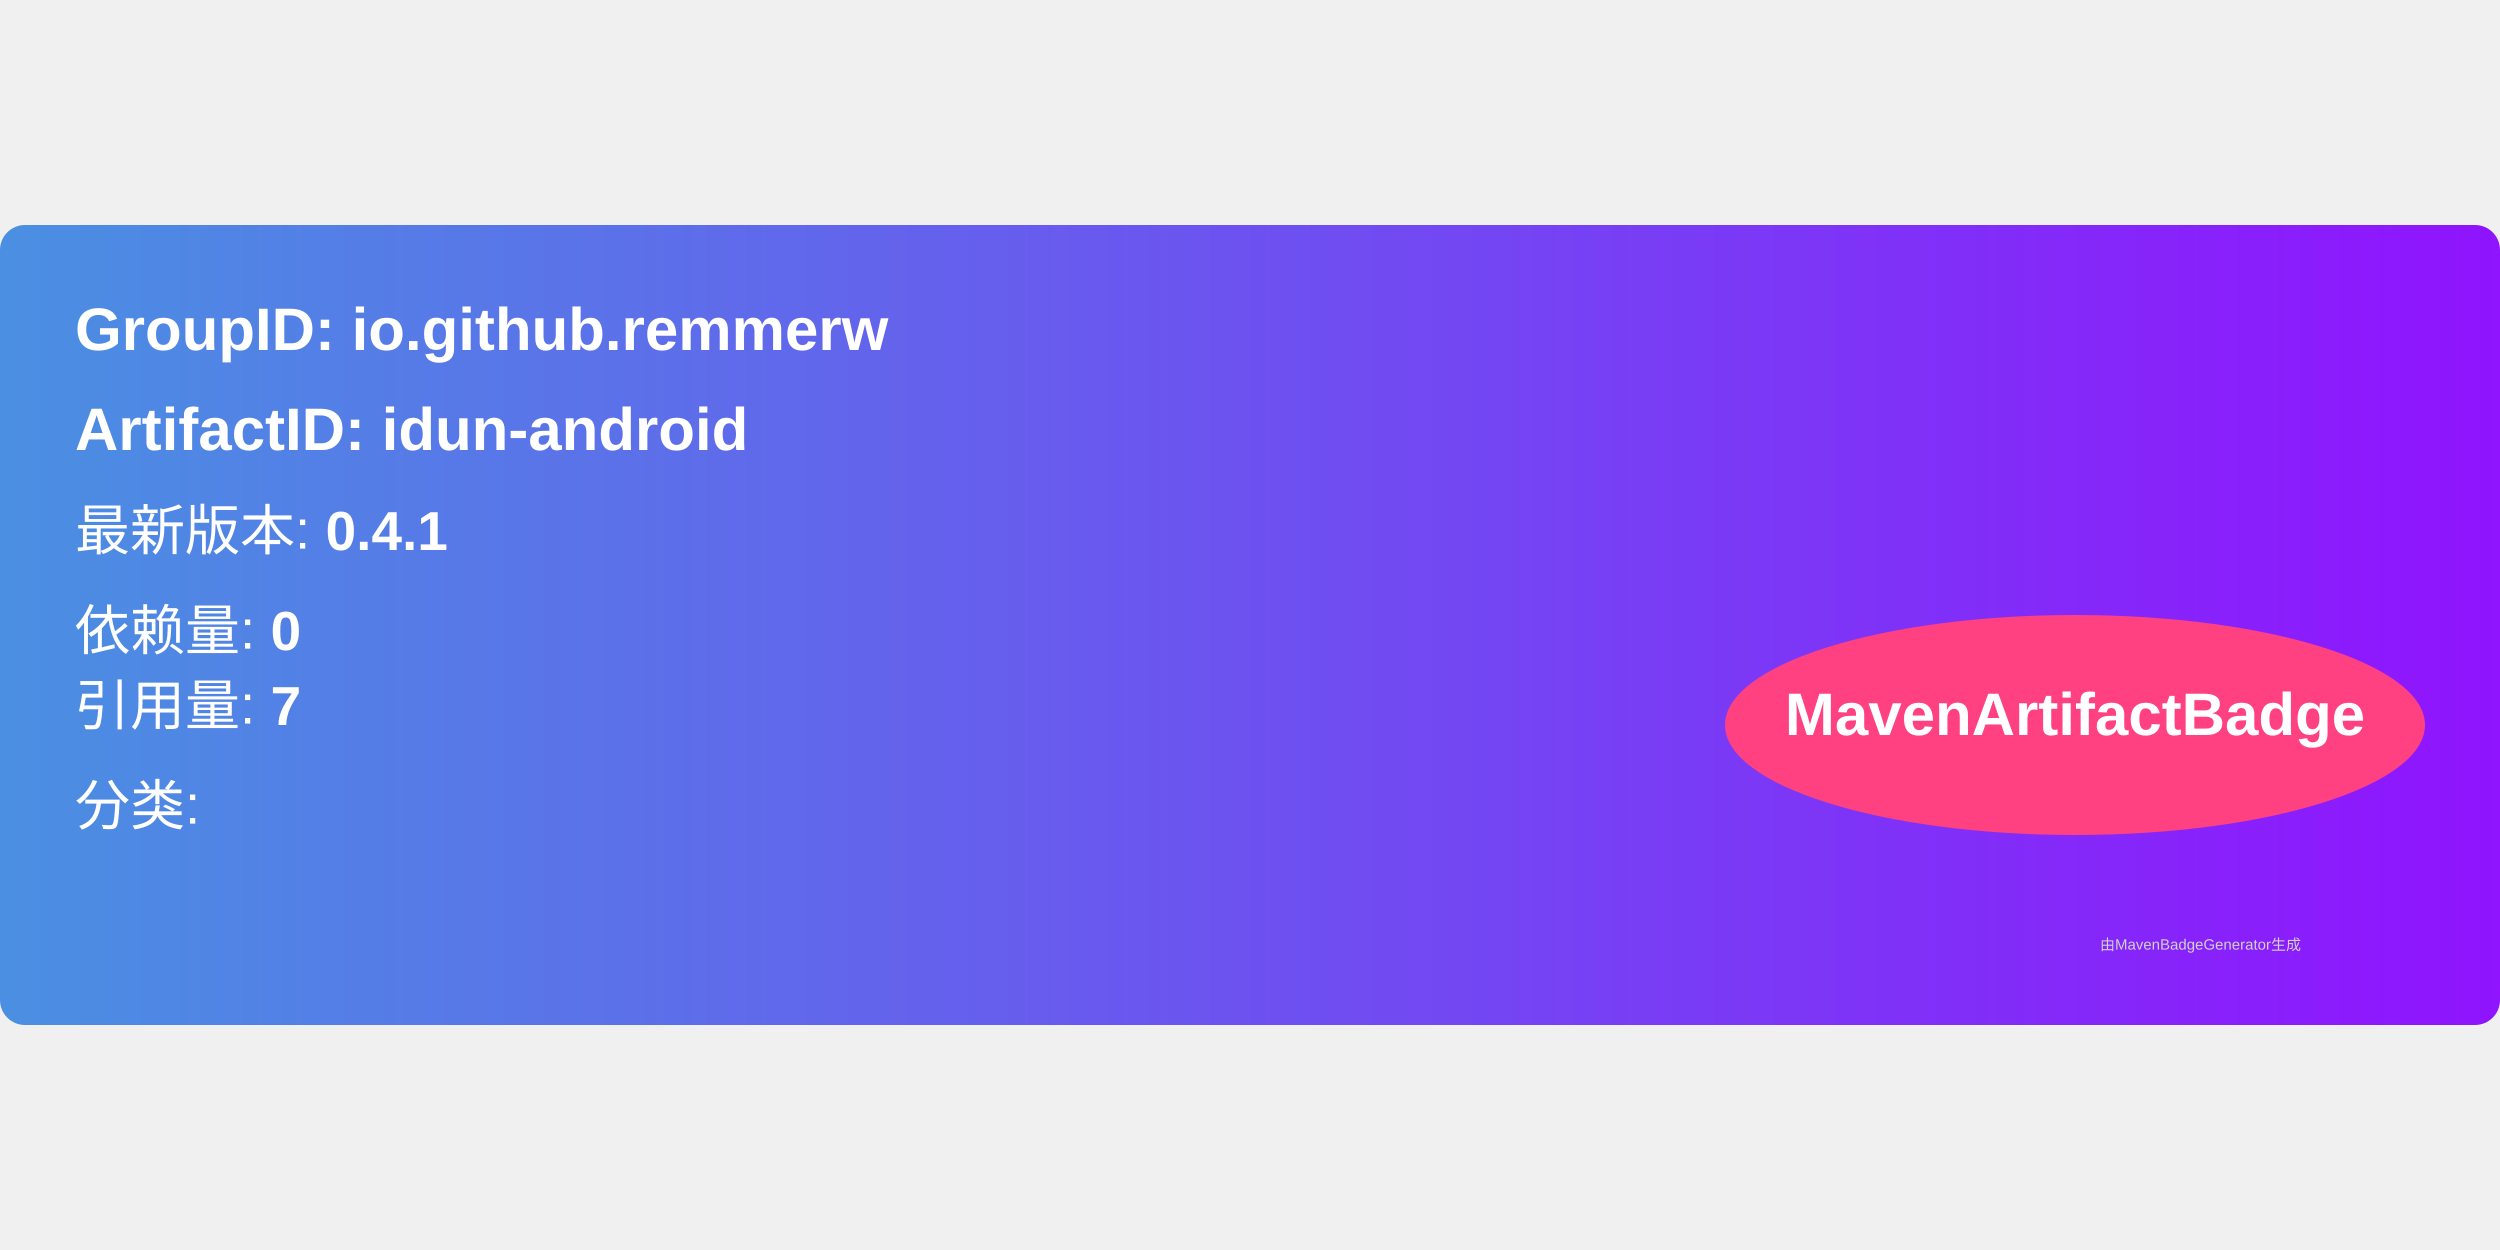
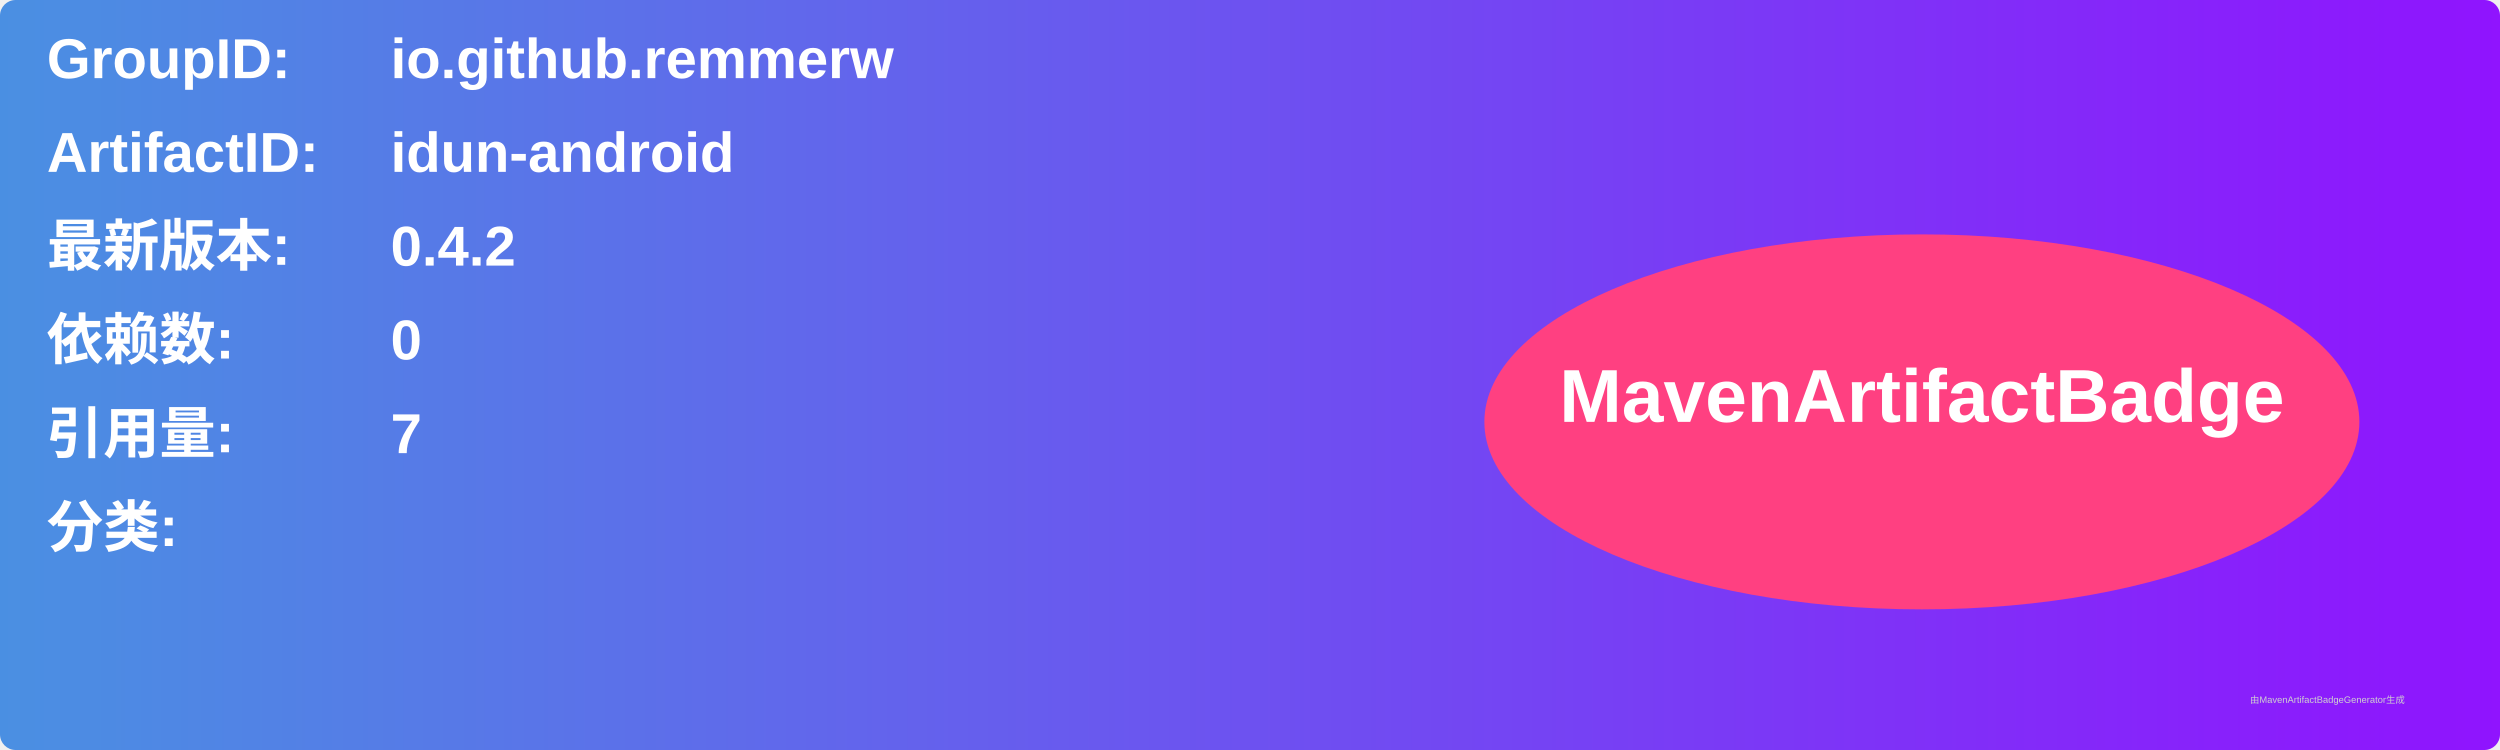
- <svg xmlns="http://www.w3.org/2000/svg" width="300" height="150" viewBox="0 0 500 160">
+ <svg xmlns="http://www.w3.org/2000/svg" width="800" height="240" viewBox="0 0 800 240">
  <linearGradient id="grad" x1="0%" y1="0%" x2="100%" y2="0%">
    <stop offset="0%" stop-color="#4a90e2" />
    <stop offset="100%" stop-color="#9013fe" />
  </linearGradient>
  <rect width="100%" height="100%" rx="5" ry="5" fill="url(#grad)" />
  <g transform="translate(15, 15)">
-     <text x="0" y="10" font-family="Arial" font-size="12" fill="white" font-weight="bold" width="260">
-       GroupID:   io.github.remmerw
+     <text x="0" y="10" font-family="Arial" font-size="18" fill="white" font-weight="bold" width="260">GroupID:</text>
+     <text x="110" y="10" font-family="Arial" font-size="18" fill="white" font-weight="bold" width="460">io.github.remmerw</text>
+     <text x="0" y="40" font-family="Arial" font-size="18" fill="white" font-weight="bold" width="260">ArtifactID:</text>
+     <text x="110" y="40" font-family="Arial" font-size="18" fill="white" font-weight="bold" width="460">idun-android</text>
+     <text x="0" y="70" font-family="Arial" font-size="18" fill="white" font-weight="bold">最新版本:</text>
+     <text x="110" y="70" font-family="Arial" font-size="18" fill="white" font-weight="bold">
+       <tspan font-weight="bold">0.4.2</tspan>
    </text>
-     <text x="0" y="30" font-family="Arial" font-size="12" fill="white" font-weight="bold" width="260">
-       ArtifactID: idun-android
+     <text x="0" y="100" font-family="Arial" font-size="18" fill="white" font-weight="bold">依赖数: </text>
+     <text x="110" y="100" font-family="Arial" font-size="18" fill="white">
+       <tspan font-weight="bold">0</tspan>
    </text>
-     <text x="0" y="50" font-family="Arial" font-size="11" fill="white">
-       最新版本: <tspan font-weight="bold">0.4.1</tspan>
+     <text x="0" y="130" font-family="Arial" font-size="18" fill="white" font-weight="bold">引用量: </text>
+     <text x="110" y="130" font-family="Arial" font-size="18" fill="white">
+       <tspan font-weight="bold">7</tspan>
    </text>
-     <text x="0" y="70" font-family="Arial" font-size="11" fill="white">
-       依赖量: <tspan font-weight="bold">0</tspan>
+     <text x="0" y="160" font-family="Arial" font-size="18" fill="white" font-weight="bold">分类:</text>
+     <text x="10" y="190" font-family="Arial" font-size="10" fill="white">
+       <tspan font-weight="bold" />
    </text>
-     <text x="0" y="85" font-family="Arial" font-size="11" fill="white">
-       引用量: <tspan font-weight="bold">7</tspan>
-     </text>
-     <text x="0" y="105" font-family="Arial" font-size="11" fill="white">
-       分类: <tspan font-weight="bold" />
-     </text>
-     <ellipse cx="400" cy="85" rx="70" ry="22" fill="#ff4081" />
-     <text x="400" y="87" text-anchor="middle" font-family="Arial" font-size="12" fill="white" font-weight="bold">MavenArtifactBadge</text>
+     <ellipse cx="600" cy="120" rx="140" ry="60" fill="#ff4081" />
+     <text x="600" y="120" text-anchor="middle" font-family="Arial" font-size="24" fill="white" font-weight="bold">MavenArtifactBadge</text>
  </g>
-   <text x="420" y="145" font-family="Arial" font-size="3" fill="#d0d0d0">
-     由MavenBadgeGenerator生成
-   </text>
+   <text x="720" y="225" font-family="Arial" font-size="3" fill="#d0d0d0">由MavenArtifactBadgeGenerator生成</text>
</svg>
